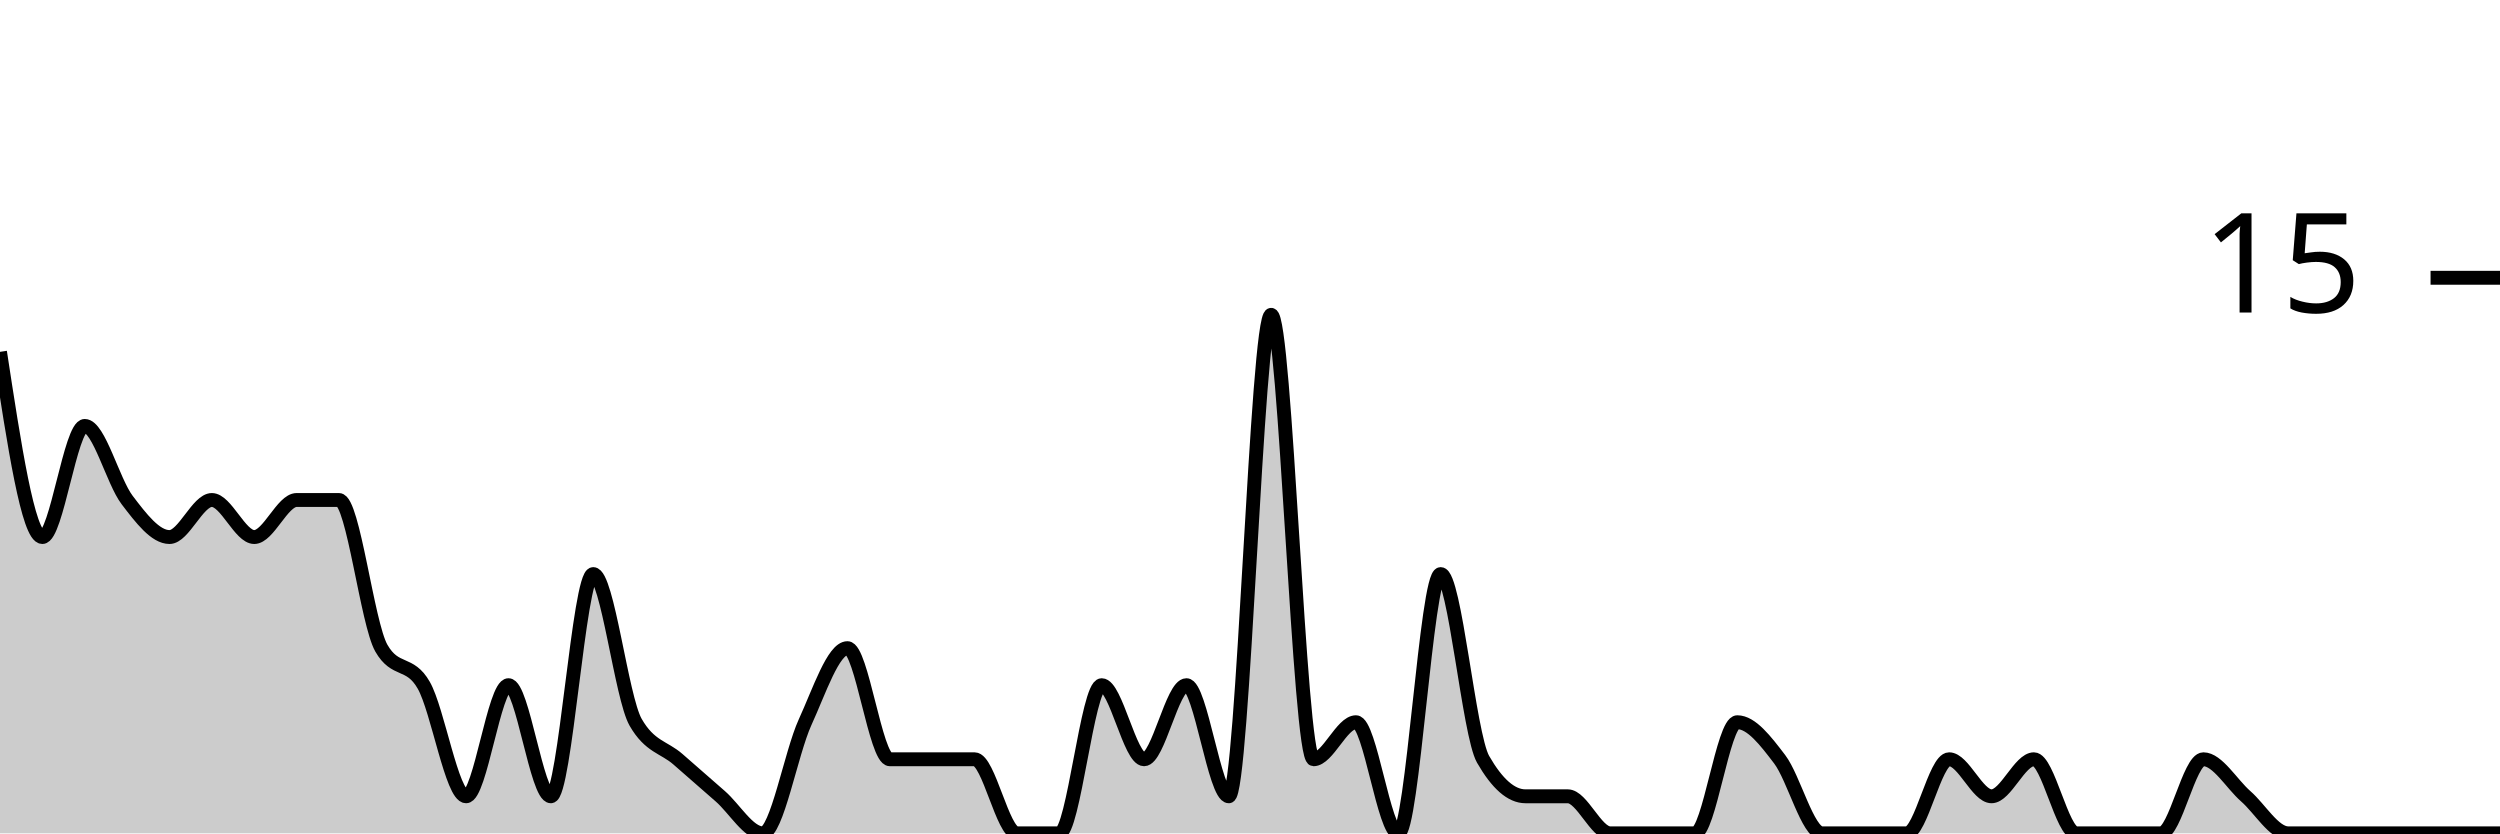
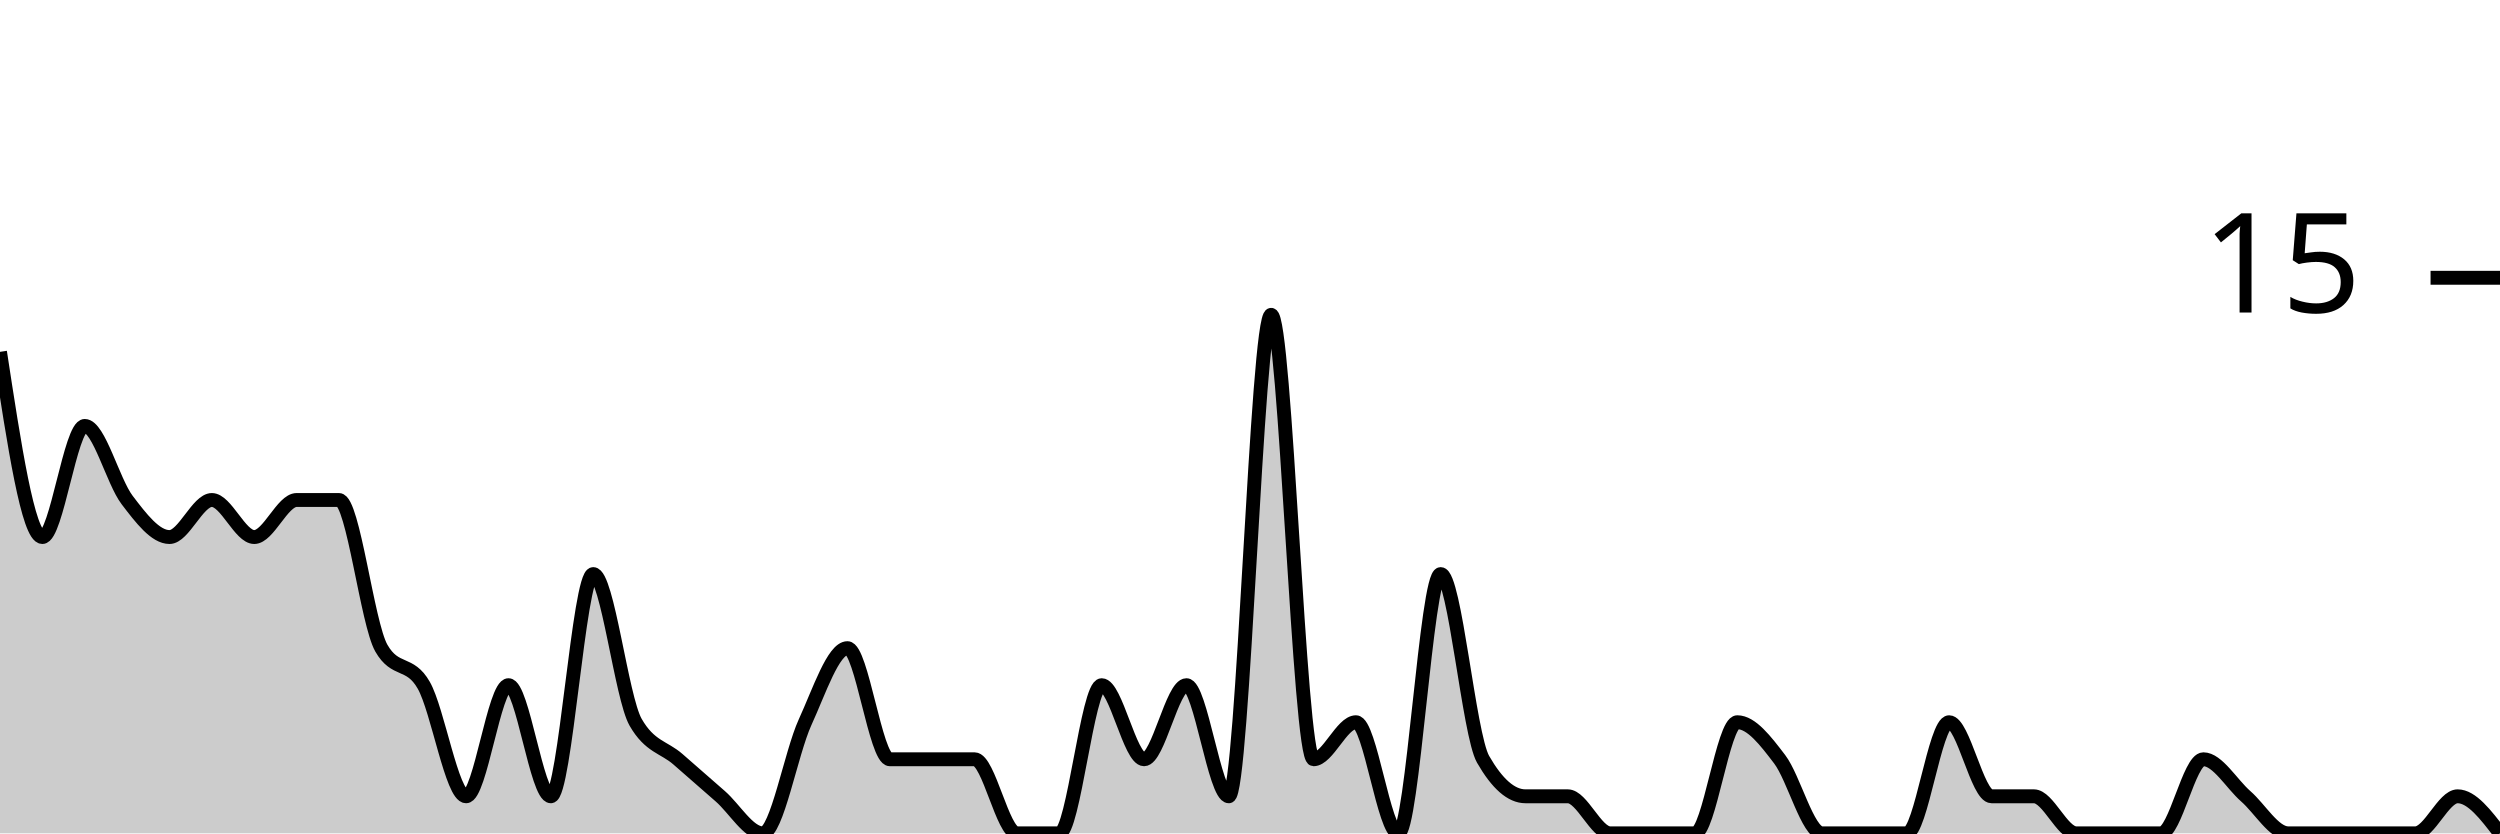
<svg xmlns="http://www.w3.org/2000/svg" viewBox="0 0 180 60">
  <g transform="translate(0,20)">
-     <path class="area" fill="rgba(0, 0, 0, 0.2)" d="M0,5.333C1.017,12,2.034,18.667,3.051,18.667C4.068,18.667,5.085,10.667,6.102,10.667C7.119,10.667,8.136,14.667,9.153,16C10.169,17.333,11.186,18.667,12.203,18.667C13.22,18.667,14.237,16,15.254,16C16.271,16,17.288,18.667,18.305,18.667C19.322,18.667,20.339,16,21.356,16C22.373,16,23.39,16,24.407,16C25.424,16,26.441,24.889,27.458,26.667C28.475,28.444,29.492,27.556,30.508,29.333C31.525,31.111,32.542,37.333,33.559,37.333C34.576,37.333,35.593,29.333,36.61,29.333C37.627,29.333,38.644,37.333,39.661,37.333C40.678,37.333,41.695,21.333,42.712,21.333C43.729,21.333,44.746,30.222,45.763,32C46.78,33.778,47.797,33.778,48.814,34.667C49.831,35.556,50.847,36.444,51.864,37.333C52.881,38.222,53.898,40,54.915,40C55.932,40,56.949,34.222,57.966,32C58.983,29.778,60,26.667,61.017,26.667C62.034,26.667,63.051,34.667,64.068,34.667C65.085,34.667,66.102,34.667,67.119,34.667C68.136,34.667,69.153,34.667,70.169,34.667C71.186,34.667,72.203,40,73.22,40C74.237,40,75.254,40,76.271,40C77.288,40,78.305,29.333,79.322,29.333C80.339,29.333,81.356,34.667,82.373,34.667C83.39,34.667,84.407,29.333,85.424,29.333C86.441,29.333,87.458,37.333,88.475,37.333C89.492,37.333,90.508,2.667,91.525,2.667C92.542,2.667,93.559,34.667,94.576,34.667C95.593,34.667,96.61,32,97.627,32C98.644,32,99.661,40,100.678,40C101.695,40,102.712,21.333,103.729,21.333C104.746,21.333,105.763,32.889,106.78,34.667C107.797,36.444,108.814,37.333,109.831,37.333C110.847,37.333,111.864,37.333,112.881,37.333C113.898,37.333,114.915,40,115.932,40C116.949,40,117.966,40,118.983,40C120,40,121.017,40,122.034,40C123.051,40,124.068,32,125.085,32C126.102,32,127.119,33.333,128.136,34.667C129.153,36,130.169,40,131.186,40C132.203,40,133.22,40,134.237,40C135.254,40,136.271,40,137.288,40C138.305,40,139.322,34.667,140.339,34.667C141.356,34.667,142.373,37.333,143.39,37.333C144.407,37.333,145.424,34.667,146.441,34.667C147.458,34.667,148.475,40,149.492,40C150.508,40,151.525,40,152.542,40C153.559,40,154.576,40,155.593,40C156.61,40,157.627,34.667,158.644,34.667C159.661,34.667,160.678,36.444,161.695,37.333C162.712,38.222,163.729,40,164.746,40C165.763,40,166.78,40,167.797,40C168.814,40,169.831,40,170.847,40C171.864,40,172.881,40,173.898,40C174.915,40,175.932,40,176.949,40C177.966,40,178.983,40,180,40L180,40C178.983,40,177.966,40,176.949,40C175.932,40,174.915,40,173.898,40C172.881,40,171.864,40,170.847,40C169.831,40,168.814,40,167.797,40C166.78,40,165.763,40,164.746,40C163.729,40,162.712,40,161.695,40C160.678,40,159.661,40,158.644,40C157.627,40,156.61,40,155.593,40C154.576,40,153.559,40,152.542,40C151.525,40,150.508,40,149.492,40C148.475,40,147.458,40,146.441,40C145.424,40,144.407,40,143.39,40C142.373,40,141.356,40,140.339,40C139.322,40,138.305,40,137.288,40C136.271,40,135.254,40,134.237,40C133.22,40,132.203,40,131.186,40C130.169,40,129.153,40,128.136,40C127.119,40,126.102,40,125.085,40C124.068,40,123.051,40,122.034,40C121.017,40,120,40,118.983,40C117.966,40,116.949,40,115.932,40C114.915,40,113.898,40,112.881,40C111.864,40,110.847,40,109.831,40C108.814,40,107.797,40,106.78,40C105.763,40,104.746,40,103.729,40C102.712,40,101.695,40,100.678,40C99.661,40,98.644,40,97.627,40C96.61,40,95.593,40,94.576,40C93.559,40,92.542,40,91.525,40C90.508,40,89.492,40,88.475,40C87.458,40,86.441,40,85.424,40C84.407,40,83.39,40,82.373,40C81.356,40,80.339,40,79.322,40C78.305,40,77.288,40,76.271,40C75.254,40,74.237,40,73.22,40C72.203,40,71.186,40,70.169,40C69.153,40,68.136,40,67.119,40C66.102,40,65.085,40,64.068,40C63.051,40,62.034,40,61.017,40C60,40,58.983,40,57.966,40C56.949,40,55.932,40,54.915,40C53.898,40,52.881,40,51.864,40C50.847,40,49.831,40,48.814,40C47.797,40,46.78,40,45.763,40C44.746,40,43.729,40,42.712,40C41.695,40,40.678,40,39.661,40C38.644,40,37.627,40,36.61,40C35.593,40,34.576,40,33.559,40C32.542,40,31.525,40,30.508,40C29.492,40,28.475,40,27.458,40C26.441,40,25.424,40,24.407,40C23.39,40,22.373,40,21.356,40C20.339,40,19.322,40,18.305,40C17.288,40,16.271,40,15.254,40C14.237,40,13.22,40,12.203,40C11.186,40,10.169,40,9.153,40C8.136,40,7.119,40,6.102,40C5.085,40,4.068,40,3.051,40C2.034,40,1.017,40,0,40Z" />
-     <path class="line" stroke="black" fill="none" d="M0,5.333C1.017,12,2.034,18.667,3.051,18.667C4.068,18.667,5.085,10.667,6.102,10.667C7.119,10.667,8.136,14.667,9.153,16C10.169,17.333,11.186,18.667,12.203,18.667C13.22,18.667,14.237,16,15.254,16C16.271,16,17.288,18.667,18.305,18.667C19.322,18.667,20.339,16,21.356,16C22.373,16,23.39,16,24.407,16C25.424,16,26.441,24.889,27.458,26.667C28.475,28.444,29.492,27.556,30.508,29.333C31.525,31.111,32.542,37.333,33.559,37.333C34.576,37.333,35.593,29.333,36.61,29.333C37.627,29.333,38.644,37.333,39.661,37.333C40.678,37.333,41.695,21.333,42.712,21.333C43.729,21.333,44.746,30.222,45.763,32C46.78,33.778,47.797,33.778,48.814,34.667C49.831,35.556,50.847,36.444,51.864,37.333C52.881,38.222,53.898,40,54.915,40C55.932,40,56.949,34.222,57.966,32C58.983,29.778,60,26.667,61.017,26.667C62.034,26.667,63.051,34.667,64.068,34.667C65.085,34.667,66.102,34.667,67.119,34.667C68.136,34.667,69.153,34.667,70.169,34.667C71.186,34.667,72.203,40,73.22,40C74.237,40,75.254,40,76.271,40C77.288,40,78.305,29.333,79.322,29.333C80.339,29.333,81.356,34.667,82.373,34.667C83.39,34.667,84.407,29.333,85.424,29.333C86.441,29.333,87.458,37.333,88.475,37.333C89.492,37.333,90.508,2.667,91.525,2.667C92.542,2.667,93.559,34.667,94.576,34.667C95.593,34.667,96.61,32,97.627,32C98.644,32,99.661,40,100.678,40C101.695,40,102.712,21.333,103.729,21.333C104.746,21.333,105.763,32.889,106.78,34.667C107.797,36.444,108.814,37.333,109.831,37.333C110.847,37.333,111.864,37.333,112.881,37.333C113.898,37.333,114.915,40,115.932,40C116.949,40,117.966,40,118.983,40C120,40,121.017,40,122.034,40C123.051,40,124.068,32,125.085,32C126.102,32,127.119,33.333,128.136,34.667C129.153,36,130.169,40,131.186,40C132.203,40,133.22,40,134.237,40C135.254,40,136.271,40,137.288,40C138.305,40,139.322,34.667,140.339,34.667C141.356,34.667,142.373,37.333,143.39,37.333C144.407,37.333,145.424,34.667,146.441,34.667C147.458,34.667,148.475,40,149.492,40C150.508,40,151.525,40,152.542,40C153.559,40,154.576,40,155.593,40C156.61,40,157.627,34.667,158.644,34.667C159.661,34.667,160.678,36.444,161.695,37.333C162.712,38.222,163.729,40,164.746,40C165.763,40,166.78,40,167.797,40C168.814,40,169.831,40,170.847,40C171.864,40,172.881,40,173.898,40C174.915,40,175.932,40,176.949,40C177.966,40,178.983,40,180,40" />
+     <path class="area" fill="rgba(0, 0, 0, 0.2)" d="M0,5.333C1.017,12,2.034,18.667,3.051,18.667C4.068,18.667,5.085,10.667,6.102,10.667C7.119,10.667,8.136,14.667,9.153,16C10.169,17.333,11.186,18.667,12.203,18.667C13.22,18.667,14.237,16,15.254,16C16.271,16,17.288,18.667,18.305,18.667C19.322,18.667,20.339,16,21.356,16C22.373,16,23.39,16,24.407,16C25.424,16,26.441,24.889,27.458,26.667C28.475,28.444,29.492,27.556,30.508,29.333C31.525,31.111,32.542,37.333,33.559,37.333C34.576,37.333,35.593,29.333,36.61,29.333C37.627,29.333,38.644,37.333,39.661,37.333C40.678,37.333,41.695,21.333,42.712,21.333C43.729,21.333,44.746,30.222,45.763,32C46.78,33.778,47.797,33.778,48.814,34.667C49.831,35.556,50.847,36.444,51.864,37.333C52.881,38.222,53.898,40,54.915,40C55.932,40,56.949,34.222,57.966,32C58.983,29.778,60,26.667,61.017,26.667C62.034,26.667,63.051,34.667,64.068,34.667C65.085,34.667,66.102,34.667,67.119,34.667C68.136,34.667,69.153,34.667,70.169,34.667C71.186,34.667,72.203,40,73.22,40C74.237,40,75.254,40,76.271,40C77.288,40,78.305,29.333,79.322,29.333C80.339,29.333,81.356,34.667,82.373,34.667C83.39,34.667,84.407,29.333,85.424,29.333C86.441,29.333,87.458,37.333,88.475,37.333C89.492,37.333,90.508,2.667,91.525,2.667C92.542,2.667,93.559,34.667,94.576,34.667C95.593,34.667,96.61,32,97.627,32C98.644,32,99.661,40,100.678,40C101.695,40,102.712,21.333,103.729,21.333C104.746,21.333,105.763,32.889,106.78,34.667C107.797,36.444,108.814,37.333,109.831,37.333C110.847,37.333,111.864,37.333,112.881,37.333C113.898,37.333,114.915,40,115.932,40C116.949,40,117.966,40,118.983,40C120,40,121.017,40,122.034,40C123.051,40,124.068,32,125.085,32C126.102,32,127.119,33.333,128.136,34.667C129.153,36,130.169,40,131.186,40C132.203,40,133.22,40,134.237,40C135.254,40,136.271,40,137.288,40C138.305,40,139.322,32,140.339,32C141.356,32,142.373,37.333,143.39,37.333C144.407,37.333,145.424,37.333,146.441,37.333C147.458,37.333,148.475,40,149.492,40C150.508,40,151.525,40,152.542,40C153.559,40,154.576,40,155.593,40C156.61,40,157.627,34.667,158.644,34.667C159.661,34.667,160.678,36.444,161.695,37.333C162.712,38.222,163.729,40,164.746,40C165.763,40,166.78,40,167.797,40C168.814,40,169.831,40,170.847,40C171.864,40,172.881,40,173.898,40C174.915,40,175.932,37.333,176.949,37.333C177.966,37.333,178.983,38.667,180,40L180,40C178.983,40,177.966,40,176.949,40C175.932,40,174.915,40,173.898,40C172.881,40,171.864,40,170.847,40C169.831,40,168.814,40,167.797,40C166.78,40,165.763,40,164.746,40C163.729,40,162.712,40,161.695,40C160.678,40,159.661,40,158.644,40C157.627,40,156.61,40,155.593,40C154.576,40,153.559,40,152.542,40C151.525,40,150.508,40,149.492,40C148.475,40,147.458,40,146.441,40C145.424,40,144.407,40,143.39,40C142.373,40,141.356,40,140.339,40C139.322,40,138.305,40,137.288,40C136.271,40,135.254,40,134.237,40C133.22,40,132.203,40,131.186,40C130.169,40,129.153,40,128.136,40C127.119,40,126.102,40,125.085,40C124.068,40,123.051,40,122.034,40C121.017,40,120,40,118.983,40C117.966,40,116.949,40,115.932,40C114.915,40,113.898,40,112.881,40C111.864,40,110.847,40,109.831,40C108.814,40,107.797,40,106.78,40C105.763,40,104.746,40,103.729,40C102.712,40,101.695,40,100.678,40C99.661,40,98.644,40,97.627,40C96.61,40,95.593,40,94.576,40C93.559,40,92.542,40,91.525,40C90.508,40,89.492,40,88.475,40C87.458,40,86.441,40,85.424,40C84.407,40,83.39,40,82.373,40C81.356,40,80.339,40,79.322,40C78.305,40,77.288,40,76.271,40C75.254,40,74.237,40,73.22,40C72.203,40,71.186,40,70.169,40C69.153,40,68.136,40,67.119,40C66.102,40,65.085,40,64.068,40C63.051,40,62.034,40,61.017,40C60,40,58.983,40,57.966,40C56.949,40,55.932,40,54.915,40C53.898,40,52.881,40,51.864,40C50.847,40,49.831,40,48.814,40C47.797,40,46.78,40,45.763,40C44.746,40,43.729,40,42.712,40C41.695,40,40.678,40,39.661,40C38.644,40,37.627,40,36.61,40C35.593,40,34.576,40,33.559,40C32.542,40,31.525,40,30.508,40C29.492,40,28.475,40,27.458,40C26.441,40,25.424,40,24.407,40C23.39,40,22.373,40,21.356,40C20.339,40,19.322,40,18.305,40C17.288,40,16.271,40,15.254,40C14.237,40,13.22,40,12.203,40C11.186,40,10.169,40,9.153,40C8.136,40,7.119,40,6.102,40C5.085,40,4.068,40,3.051,40C2.034,40,1.017,40,0,40Z" />
+     <path class="line" stroke="black" fill="none" d="M0,5.333C1.017,12,2.034,18.667,3.051,18.667C4.068,18.667,5.085,10.667,6.102,10.667C7.119,10.667,8.136,14.667,9.153,16C10.169,17.333,11.186,18.667,12.203,18.667C13.22,18.667,14.237,16,15.254,16C16.271,16,17.288,18.667,18.305,18.667C19.322,18.667,20.339,16,21.356,16C22.373,16,23.39,16,24.407,16C25.424,16,26.441,24.889,27.458,26.667C28.475,28.444,29.492,27.556,30.508,29.333C31.525,31.111,32.542,37.333,33.559,37.333C34.576,37.333,35.593,29.333,36.61,29.333C37.627,29.333,38.644,37.333,39.661,37.333C40.678,37.333,41.695,21.333,42.712,21.333C43.729,21.333,44.746,30.222,45.763,32C46.78,33.778,47.797,33.778,48.814,34.667C49.831,35.556,50.847,36.444,51.864,37.333C52.881,38.222,53.898,40,54.915,40C55.932,40,56.949,34.222,57.966,32C58.983,29.778,60,26.667,61.017,26.667C62.034,26.667,63.051,34.667,64.068,34.667C65.085,34.667,66.102,34.667,67.119,34.667C68.136,34.667,69.153,34.667,70.169,34.667C71.186,34.667,72.203,40,73.22,40C74.237,40,75.254,40,76.271,40C77.288,40,78.305,29.333,79.322,29.333C80.339,29.333,81.356,34.667,82.373,34.667C83.39,34.667,84.407,29.333,85.424,29.333C86.441,29.333,87.458,37.333,88.475,37.333C89.492,37.333,90.508,2.667,91.525,2.667C92.542,2.667,93.559,34.667,94.576,34.667C95.593,34.667,96.61,32,97.627,32C98.644,32,99.661,40,100.678,40C101.695,40,102.712,21.333,103.729,21.333C104.746,21.333,105.763,32.889,106.78,34.667C107.797,36.444,108.814,37.333,109.831,37.333C110.847,37.333,111.864,37.333,112.881,37.333C113.898,37.333,114.915,40,115.932,40C116.949,40,117.966,40,118.983,40C120,40,121.017,40,122.034,40C123.051,40,124.068,32,125.085,32C126.102,32,127.119,33.333,128.136,34.667C129.153,36,130.169,40,131.186,40C132.203,40,133.22,40,134.237,40C135.254,40,136.271,40,137.288,40C138.305,40,139.322,32,140.339,32C141.356,32,142.373,37.333,143.39,37.333C144.407,37.333,145.424,37.333,146.441,37.333C147.458,37.333,148.475,40,149.492,40C150.508,40,151.525,40,152.542,40C153.559,40,154.576,40,155.593,40C156.61,40,157.627,34.667,158.644,34.667C159.661,34.667,160.678,36.444,161.695,37.333C162.712,38.222,163.729,40,164.746,40C165.763,40,166.78,40,167.797,40C168.814,40,169.831,40,170.847,40C171.864,40,172.881,40,173.898,40C174.915,40,175.932,37.333,176.949,37.333C177.966,37.333,178.983,38.667,180,40" />
    <path class="axis-ceiling" stroke-width="1" stroke="black" fill="none" d="M175,0L180,0" />
    <text class="axis-ceiling-label" font-family="sans-serif" text-anchor="end" font-size="10px" x="170" y="2.5">15</text>
  </g>
</svg>
